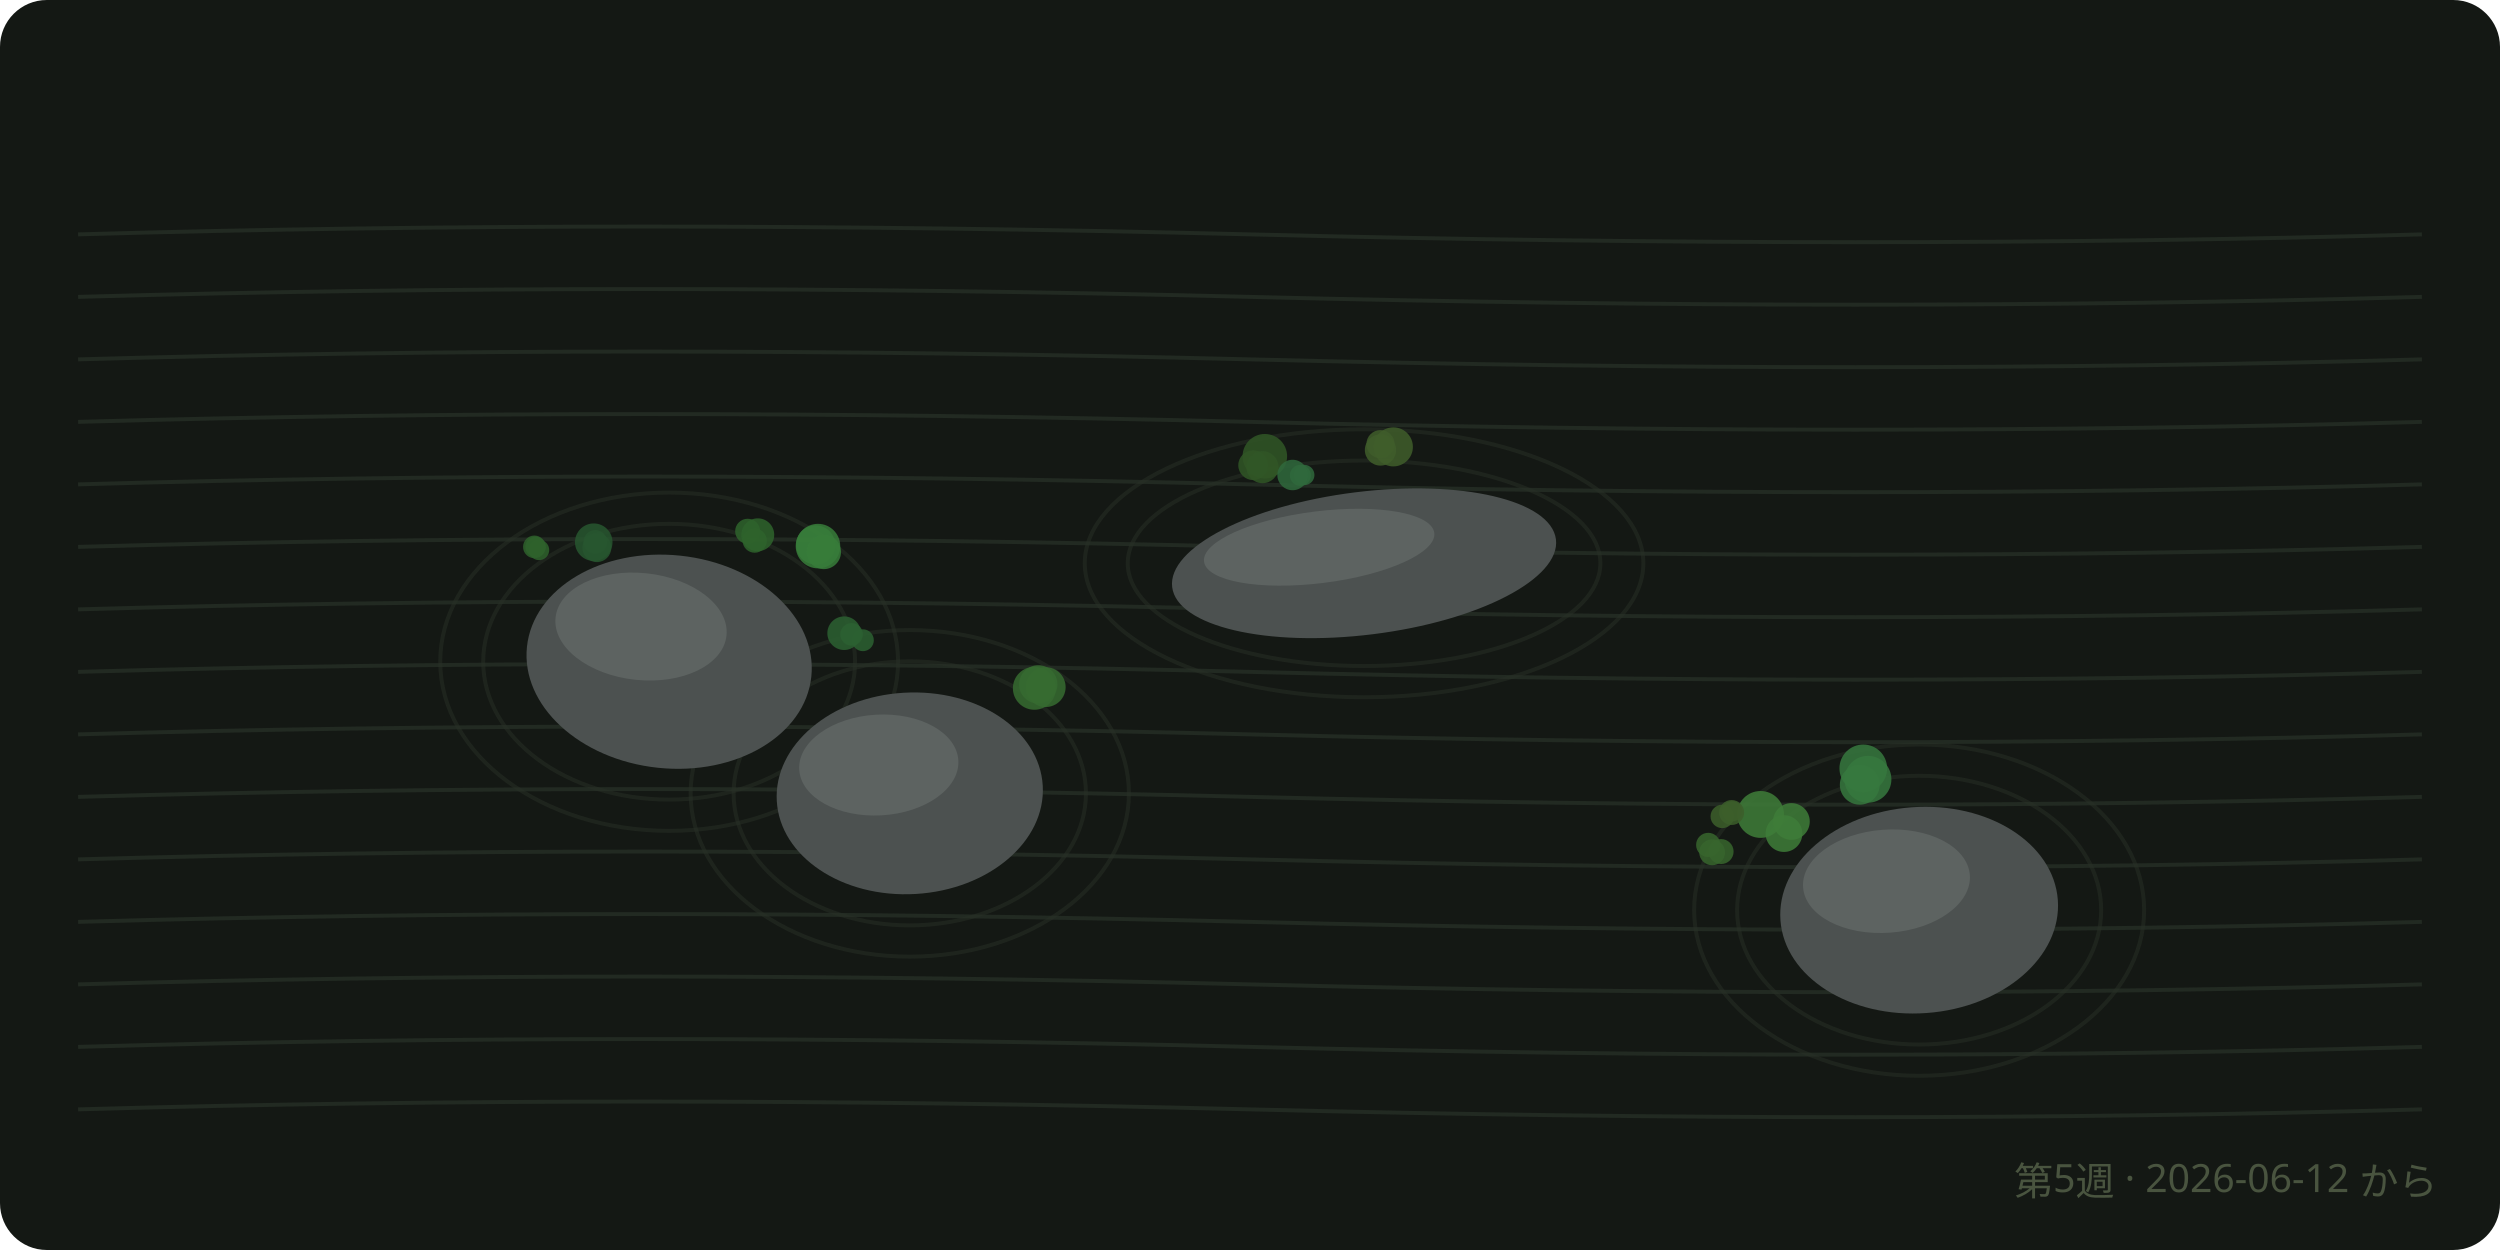
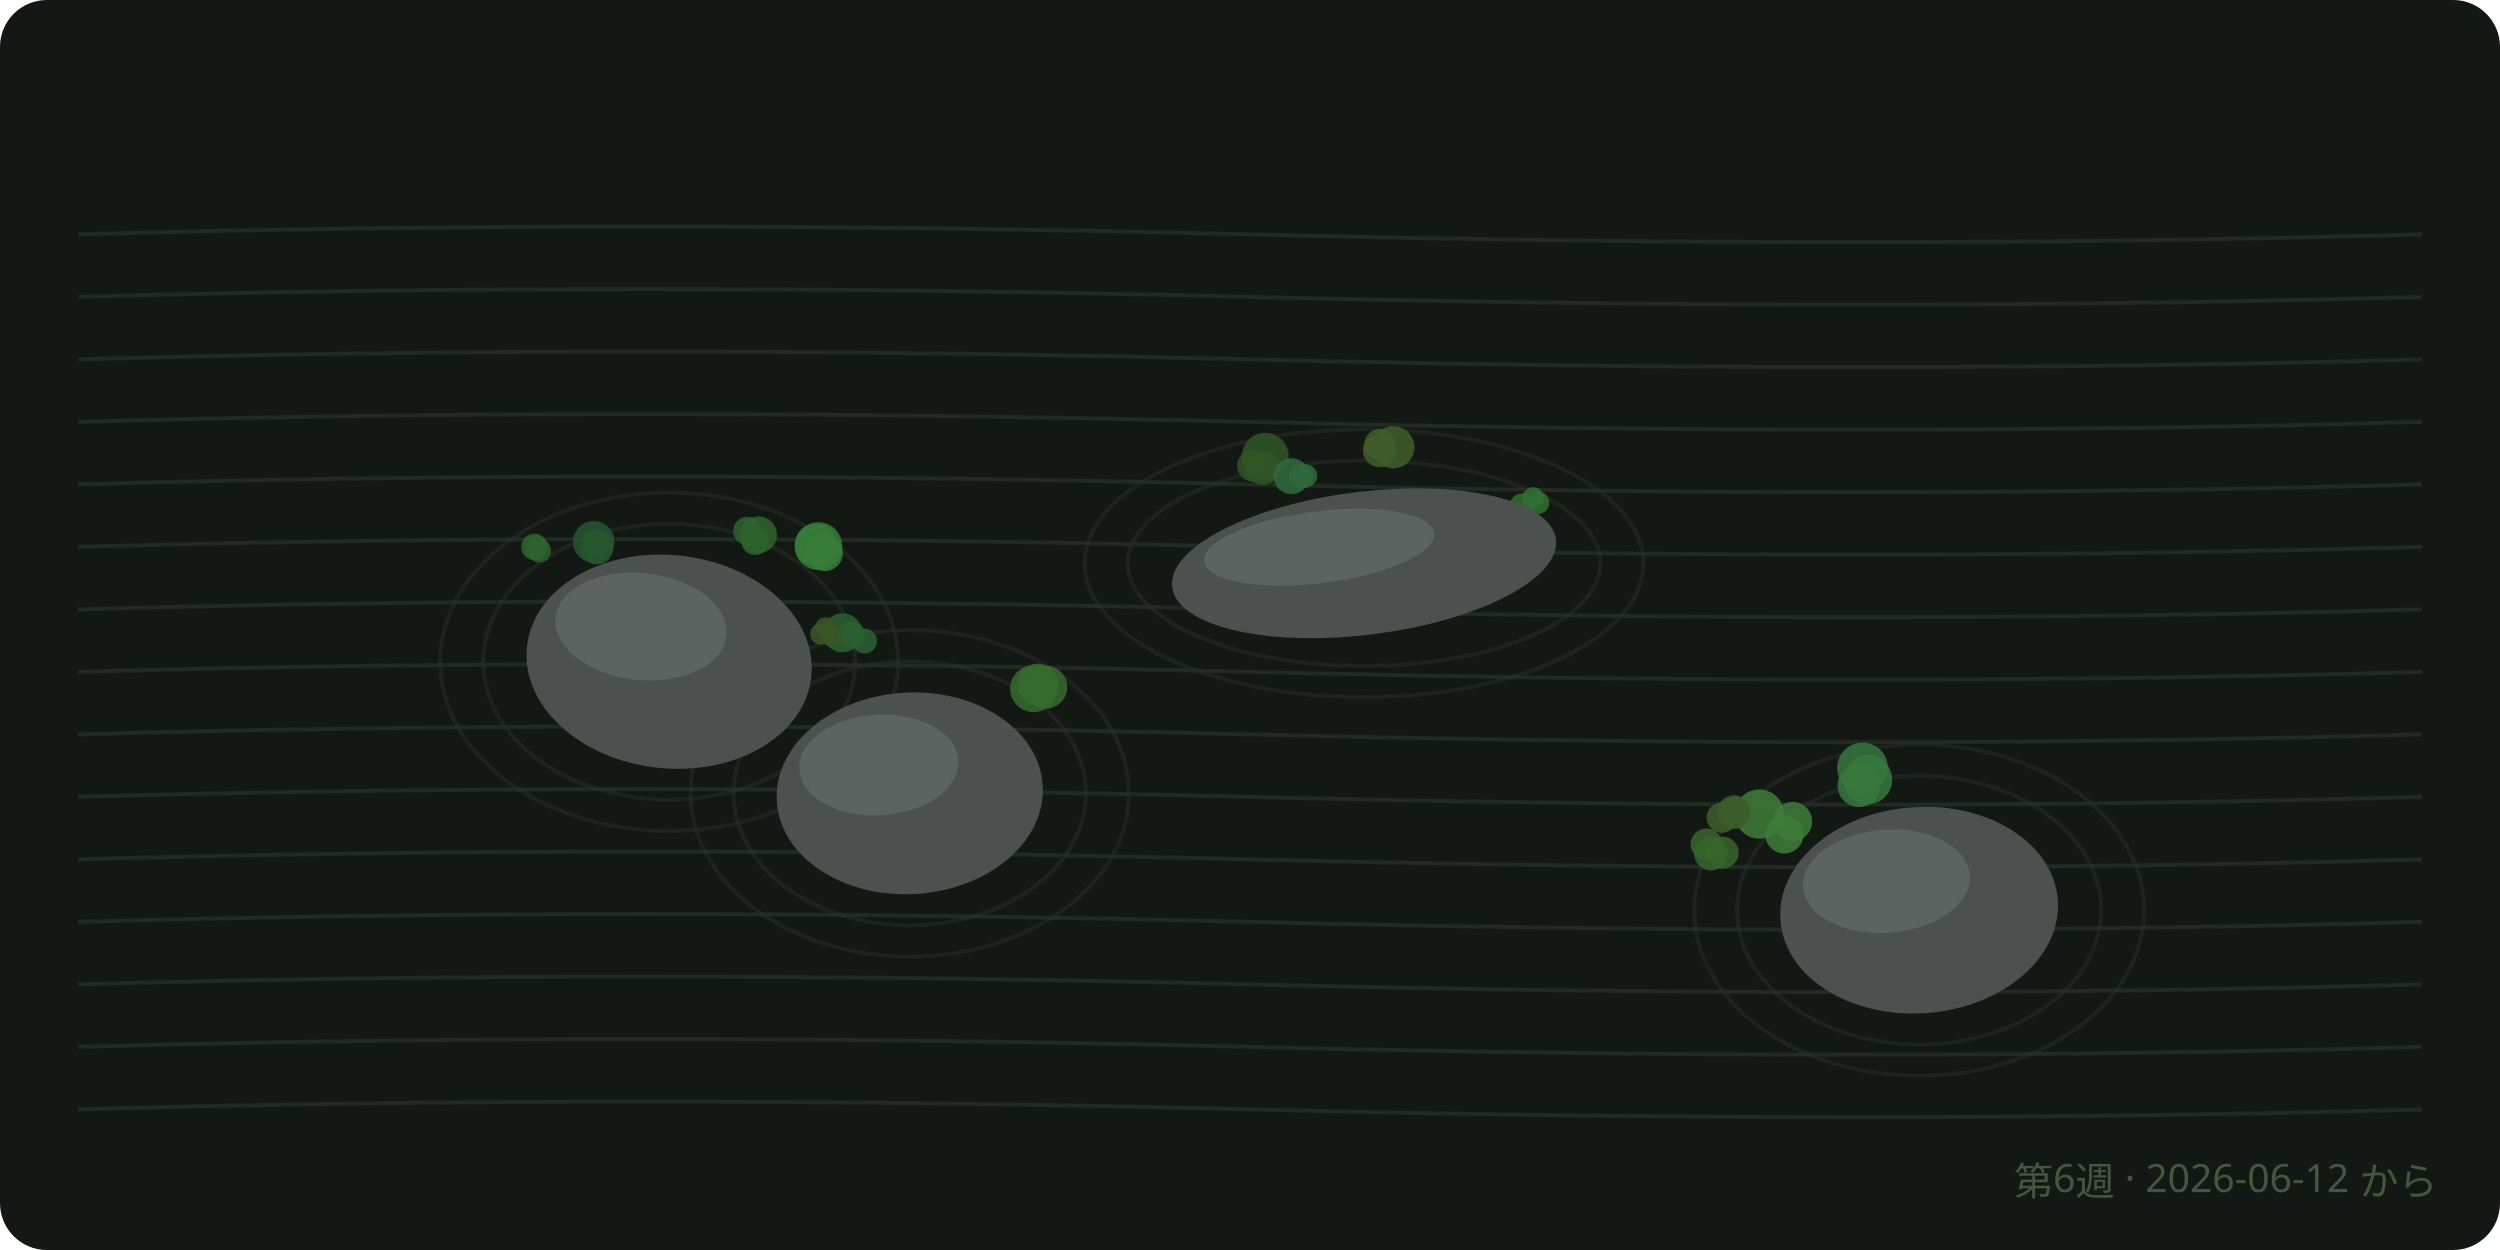
<svg xmlns="http://www.w3.org/2000/svg" viewBox="0 0 640 320" font-family="sans-serif">
  <rect width="640" height="320" rx="12" fill="#141814" />
  <path d="M 20 60 Q 160 56, 320 60 T 620 60" fill="none" stroke="#222a22" stroke-width="1" />
  <path d="M 20 76 Q 160 72, 320 76 T 620 76" fill="none" stroke="#222a22" stroke-width="1" />
  <path d="M 20 92 Q 160 88, 320 92 T 620 92" fill="none" stroke="#222a22" stroke-width="1" />
  <path d="M 20 108 Q 160 104, 320 108 T 620 108" fill="none" stroke="#222a22" stroke-width="1" />
  <path d="M 20 124 Q 160 120, 320 124 T 620 124" fill="none" stroke="#222a22" stroke-width="1" />
  <path d="M 20 140 Q 160 136, 320 140 T 620 140" fill="none" stroke="#222a22" stroke-width="1" />
  <path d="M 20 156 Q 160 152, 320 156 T 620 156" fill="none" stroke="#222a22" stroke-width="1" />
  <path d="M 20 172 Q 160 168, 320 172 T 620 172" fill="none" stroke="#222a22" stroke-width="1" />
  <path d="M 20 188 Q 160 184, 320 188 T 620 188" fill="none" stroke="#222a22" stroke-width="1" />
  <path d="M 20 204 Q 160 200, 320 204 T 620 204" fill="none" stroke="#222a22" stroke-width="1" />
  <path d="M 20 220 Q 160 216, 320 220 T 620 220" fill="none" stroke="#222a22" stroke-width="1" />
  <path d="M 20 236 Q 160 232, 320 236 T 620 236" fill="none" stroke="#222a22" stroke-width="1" />
  <path d="M 20 252 Q 160 248, 320 252 T 620 252" fill="none" stroke="#222a22" stroke-width="1" />
  <path d="M 20 268 Q 160 264, 320 268 T 620 268" fill="none" stroke="#222a22" stroke-width="1" />
  <path d="M 20 284 Q 160 280, 320 284 T 620 284" fill="none" stroke="#222a22" stroke-width="1" />
  <ellipse cx="171.3" cy="169.4" rx="47.6" ry="35.3" fill="none" stroke="#28302687" stroke-width="1" />
  <ellipse cx="171.3" cy="169.4" rx="58.6" ry="43.3" fill="none" stroke="#28302687" stroke-width="1" />
  <ellipse cx="232.9" cy="203.1" rx="45.1" ry="33.8" fill="none" stroke="#28302687" stroke-width="1" />
  <ellipse cx="232.9" cy="203.1" rx="56.1" ry="41.8" fill="none" stroke="#28302687" stroke-width="1" />
  <ellipse cx="349.2" cy="144.2" rx="60.5" ry="26.3" fill="none" stroke="#28302687" stroke-width="1" />
  <ellipse cx="349.2" cy="144.2" rx="71.5" ry="34.3" fill="none" stroke="#28302687" stroke-width="1" />
  <ellipse cx="491.3" cy="233" rx="46.6" ry="34.4" fill="none" stroke="#28302687" stroke-width="1" />
  <ellipse cx="491.3" cy="233" rx="57.6" ry="42.4" fill="none" stroke="#28302687" stroke-width="1" />
-   <circle cx="476.1" cy="200.9" r="5.1" fill="hsl(127.4 38% 34%)" opacity="0.85" />
-   <circle cx="478.2" cy="199.5" r="6" fill="hsl(127.4 38% 34%)" opacity="0.85" />
-   <circle cx="477" cy="196.7" r="6.1" fill="hsl(127.4 38% 34%)" opacity="0.85" />
-   <circle cx="323.8" cy="116.8" r="5.7" fill="hsl(107.6 38% 24.3%)" opacity="0.85" />
-   <circle cx="320.8" cy="119.1" r="3.8" fill="hsl(107.6 38% 24.3%)" opacity="0.85" />
-   <circle cx="323.2" cy="119.6" r="4.1" fill="hsl(107.6 38% 24.3%)" opacity="0.85" />
-   <circle cx="456.7" cy="213.4" r="4.7" fill="hsl(114.2 38% 35.3%)" opacity="0.85" />
-   <circle cx="450.7" cy="208.5" r="6" fill="hsl(114.2 38% 35.3%)" opacity="0.85" />
-   <circle cx="458.6" cy="210.3" r="4.7" fill="hsl(114.2 38% 35.3%)" opacity="0.85" />
-   <circle cx="356.7" cy="114.4" r="5" fill="hsl(95.4 38% 26.4%)" opacity="0.85" />
-   <circle cx="353.4" cy="115.2" r="4" fill="hsl(95.4 38% 26.4%)" opacity="0.85" />
-   <circle cx="353.4" cy="113.7" r="3.6" fill="hsl(95.4 38% 26.4%)" opacity="0.85" />
-   <circle cx="208.8" cy="139.5" r="5" fill="hsl(122 38% 35.1%)" opacity="0.85" />
-   <circle cx="209.4" cy="139.8" r="5.7" fill="hsl(122 38% 35.1%)" opacity="0.85" />
-   <circle cx="210.9" cy="141.3" r="4.4" fill="hsl(122 38% 35.1%)" opacity="0.85" />
-   <circle cx="184.3" cy="172.4" r="4.2" fill="hsl(107.7 38% 26.8%)" opacity="0.85" />
-   <circle cx="188.8" cy="171.5" r="3.5" fill="hsl(107.7 38% 26.8%)" opacity="0.85" />
-   <circle cx="185.5" cy="172" r="5.4" fill="hsl(107.7 38% 26.8%)" opacity="0.85" />
-   <circle cx="267.7" cy="175.9" r="5.1" fill="hsl(114.1 38% 30.5%)" opacity="0.85" />
-   <circle cx="264.8" cy="176.2" r="5.5" fill="hsl(114.1 38% 30.5%)" opacity="0.85" />
-   <circle cx="265.8" cy="175.2" r="4.9" fill="hsl(114.1 38% 30.5%)" opacity="0.85" />
-   <circle cx="152.8" cy="140.2" r="3.7" fill="hsl(130.8 38% 24.4%)" opacity="0.85" />
-   <circle cx="152.4" cy="138.7" r="3" fill="hsl(130.8 38% 24.4%)" opacity="0.85" />
-   <circle cx="152" cy="138.8" r="4.8" fill="hsl(130.8 38% 24.4%)" opacity="0.85" />
-   <circle cx="191.4" cy="136" r="3.2" fill="hsl(118.6 38% 28.1%)" opacity="0.85" />
-   <circle cx="193.2" cy="138.4" r="3.1" fill="hsl(118.6 38% 28.1%)" opacity="0.85" />
-   <circle cx="194" cy="136.9" r="4.2" fill="hsl(118.6 38% 28.1%)" opacity="0.85" />
-   <circle cx="216.1" cy="162.1" r="4.3" fill="hsl(127 38% 27.3%)" opacity="0.85" />
-   <circle cx="220.9" cy="163.9" r="2.8" fill="hsl(127 38% 27.3%)" opacity="0.85" />
-   <circle cx="218" cy="162.4" r="2.9" fill="hsl(127 38% 27.3%)" opacity="0.85" />
-   <circle cx="136.8" cy="140" r="2.9" fill="hsl(117.2 38% 27.7%)" opacity="0.85" />
-   <circle cx="138" cy="140.8" r="2.6" fill="hsl(117.2 38% 27.7%)" opacity="0.85" />
-   <circle cx="137.1" cy="140" r="2.6" fill="hsl(117.2 38% 27.7%)" opacity="0.85" />
-   <circle cx="332.9" cy="121.7" r="2.7" fill="hsl(133.4 38% 29.6%)" opacity="0.85" />
-   <circle cx="333.9" cy="121.6" r="2.6" fill="hsl(133.4 38% 29.6%)" opacity="0.85" />
-   <circle cx="330.9" cy="121.6" r="3.9" fill="hsl(133.4 38% 29.6%)" opacity="0.85" />
-   <circle cx="443.4" cy="207.7" r="2.6" fill="hsl(99.2 38% 26.6%)" opacity="0.85" />
-   <circle cx="440.9" cy="209" r="3" fill="hsl(99.2 38% 26.6%)" opacity="0.85" />
-   <circle cx="443.3" cy="208" r="3.2" fill="hsl(99.2 38% 26.6%)" opacity="0.85" />
-   <circle cx="440.6" cy="218" r="3.2" fill="hsl(109.7 38% 28.7%)" opacity="0.85" />
-   <circle cx="437.3" cy="216.3" r="3.1" fill="hsl(109.7 38% 28.7%)" opacity="0.85" />
-   <circle cx="438.3" cy="218.2" r="3.3" fill="hsl(109.7 38% 28.7%)" opacity="0.85" />
+   <circle cx="475.9" cy="201.1" r="5.5" fill="hsl(127.4 38% 34%)" opacity="0.85" />
+   <circle cx="478.1" cy="199.6" r="6.3" fill="hsl(127.4 38% 34%)" opacity="0.85" />
+   <circle cx="476.8" cy="196.6" r="6.5" fill="hsl(127.4 38% 34%)" opacity="0.85" />
+   <circle cx="323.9" cy="116.8" r="6" fill="hsl(107.6 38% 24.3%)" opacity="0.85" />
+   <circle cx="320.8" cy="119.2" r="4.1" fill="hsl(107.6 38% 24.3%)" opacity="0.85" />
+   <circle cx="323.3" cy="119.8" r="4.3" fill="hsl(107.6 38% 24.3%)" opacity="0.85" />
+   <circle cx="456.8" cy="213.6" r="4.9" fill="hsl(114.2 38% 35.3%)" opacity="0.85" />
+   <circle cx="450.4" cy="208.4" r="6.3" fill="hsl(114.2 38% 35.3%)" opacity="0.85" />
+   <circle cx="458.9" cy="210.3" r="5" fill="hsl(114.2 38% 35.3%)" opacity="0.85" />
+   <circle cx="356.7" cy="114.5" r="5.4" fill="hsl(95.4 38% 26.4%)" opacity="0.85" />
+   <circle cx="353.2" cy="115.3" r="4.3" fill="hsl(95.4 38% 26.4%)" opacity="0.85" />
+   <circle cx="353.2" cy="113.7" r="3.9" fill="hsl(95.4 38% 26.4%)" opacity="0.85" />
+   <circle cx="208.9" cy="139.5" r="5.4" fill="hsl(122 38% 35.1%)" opacity="0.85" />
+   <circle cx="209.5" cy="139.8" r="6.1" fill="hsl(122 38% 35.1%)" opacity="0.85" />
+   <circle cx="211.1" cy="141.5" r="4.7" fill="hsl(122 38% 35.1%)" opacity="0.85" />
+   <circle cx="184" cy="172.3" r="4.6" fill="hsl(107.7 38% 26.8%)" opacity="0.85" />
+   <circle cx="189" cy="171.4" r="3.8" fill="hsl(107.7 38% 26.8%)" opacity="0.85" />
+   <circle cx="185.3" cy="171.9" r="5.9" fill="hsl(107.7 38% 26.8%)" opacity="0.85" />
+   <circle cx="267.7" cy="175.9" r="5.5" fill="hsl(114.1 38% 30.5%)" opacity="0.85" />
+   <circle cx="264.6" cy="176.3" r="6" fill="hsl(114.1 38% 30.5%)" opacity="0.85" />
+   <circle cx="265.7" cy="175.2" r="5.3" fill="hsl(114.1 38% 30.5%)" opacity="0.85" />
+   <circle cx="152.8" cy="140.3" r="4.2" fill="hsl(130.8 38% 24.4%)" opacity="0.85" />
+   <circle cx="152.4" cy="138.7" r="3.3" fill="hsl(130.8 38% 24.4%)" opacity="0.85" />
+   <circle cx="152" cy="138.7" r="5.3" fill="hsl(130.8 38% 24.4%)" opacity="0.85" />
+   <circle cx="191.3" cy="135.9" r="3.6" fill="hsl(118.6 38% 28.1%)" opacity="0.85" />
+   <circle cx="193.3" cy="138.6" r="3.5" fill="hsl(118.6 38% 28.1%)" opacity="0.85" />
+   <circle cx="194.2" cy="136.9" r="4.7" fill="hsl(118.6 38% 28.1%)" opacity="0.85" />
+   <circle cx="215.7" cy="162" r="5" fill="hsl(127 38% 27.3%)" opacity="0.85" />
+   <circle cx="221.3" cy="164.1" r="3.2" fill="hsl(127 38% 27.3%)" opacity="0.85" />
+   <circle cx="218" cy="162.4" r="3.4" fill="hsl(127 38% 27.3%)" opacity="0.85" />
+   <circle cx="136.8" cy="140" r="3.4" fill="hsl(117.2 38% 27.7%)" opacity="0.85" />
+   <circle cx="138.1" cy="141" r="3" fill="hsl(117.2 38% 27.7%)" opacity="0.85" />
+   <circle cx="137.2" cy="140.1" r="3" fill="hsl(117.2 38% 27.7%)" opacity="0.85" />
+   <circle cx="333" cy="122" r="3.1" fill="hsl(133.4 38% 29.6%)" opacity="0.85" />
+   <circle cx="334.2" cy="121.8" r="3" fill="hsl(133.4 38% 29.6%)" opacity="0.85" />
+   <circle cx="330.6" cy="121.9" r="4.6" fill="hsl(133.4 38% 29.6%)" opacity="0.85" />
+   <circle cx="444" cy="207.5" r="3.5" fill="hsl(99.2 38% 26.6%)" opacity="0.85" />
+   <circle cx="440.8" cy="209.3" r="3.9" fill="hsl(99.2 38% 26.6%)" opacity="0.85" />
+   <circle cx="443.9" cy="207.9" r="4.3" fill="hsl(99.2 38% 26.6%)" opacity="0.85" />
+   <circle cx="441" cy="218.3" r="4.1" fill="hsl(109.7 38% 28.7%)" opacity="0.85" />
+   <circle cx="436.8" cy="216.1" r="4" fill="hsl(109.7 38% 28.7%)" opacity="0.85" />
+   <circle cx="438" cy="218.5" r="4.3" fill="hsl(109.7 38% 28.7%)" opacity="0.85" />
+   <circle cx="392.5" cy="127.4" r="2.7" fill="hsl(119.5 38% 31.2%)" opacity="0.85" />
+   <circle cx="393.7" cy="128.7" r="2.9" fill="hsl(119.5 38% 31.2%)" opacity="0.85" />
+   <circle cx="389.7" cy="129.6" r="3.3" fill="hsl(119.5 38% 31.2%)" opacity="0.85" />
+   <circle cx="211.3" cy="160.6" r="2.6" fill="hsl(96.2 38% 24.4%)" opacity="0.85" />
+   <circle cx="212.8" cy="162.8" r="2.7" fill="hsl(96.2 38% 24.4%)" opacity="0.85" />
+   <circle cx="210.1" cy="162.3" r="2.7" fill="hsl(96.2 38% 24.4%)" opacity="0.85" />
  <g transform="rotate(6 171.3 169.4)">
    <ellipse cx="171.3" cy="169.4" rx="36.6" ry="27.3" fill="#4c5150" />
    <ellipse cx="163.2" cy="161.2" rx="22" ry="13.7" fill="#5d6361" />
  </g>
  <g transform="rotate(-3.3 232.9 203.1)">
    <ellipse cx="232.9" cy="203.1" rx="34.1" ry="25.8" fill="#4c5150" />
    <ellipse cx="225.4" cy="195.4" rx="20.4" ry="12.9" fill="#5d6361" />
  </g>
  <g transform="rotate(-7.1 349.2 144.2)">
    <ellipse cx="349.2" cy="144.2" rx="49.5" ry="18.3" fill="#4c5150" />
    <ellipse cx="338.3" cy="138.7" rx="29.7" ry="9.2" fill="#5d6361" />
  </g>
  <g transform="rotate(-4.2 491.3 233)">
    <ellipse cx="491.3" cy="233" rx="35.6" ry="26.4" fill="#4c5150" />
    <ellipse cx="483.5" cy="225" rx="21.4" ry="13.2" fill="#5d6361" />
  </g>
-   <text x="624" y="306" text-anchor="end" font-size="10" fill="#49543f">第5週 · 2026-06-12 から</text>
+   <text x="624" y="306" text-anchor="end" font-size="10" fill="#49543f">第6週 · 2026-06-12 から</text>
</svg>
